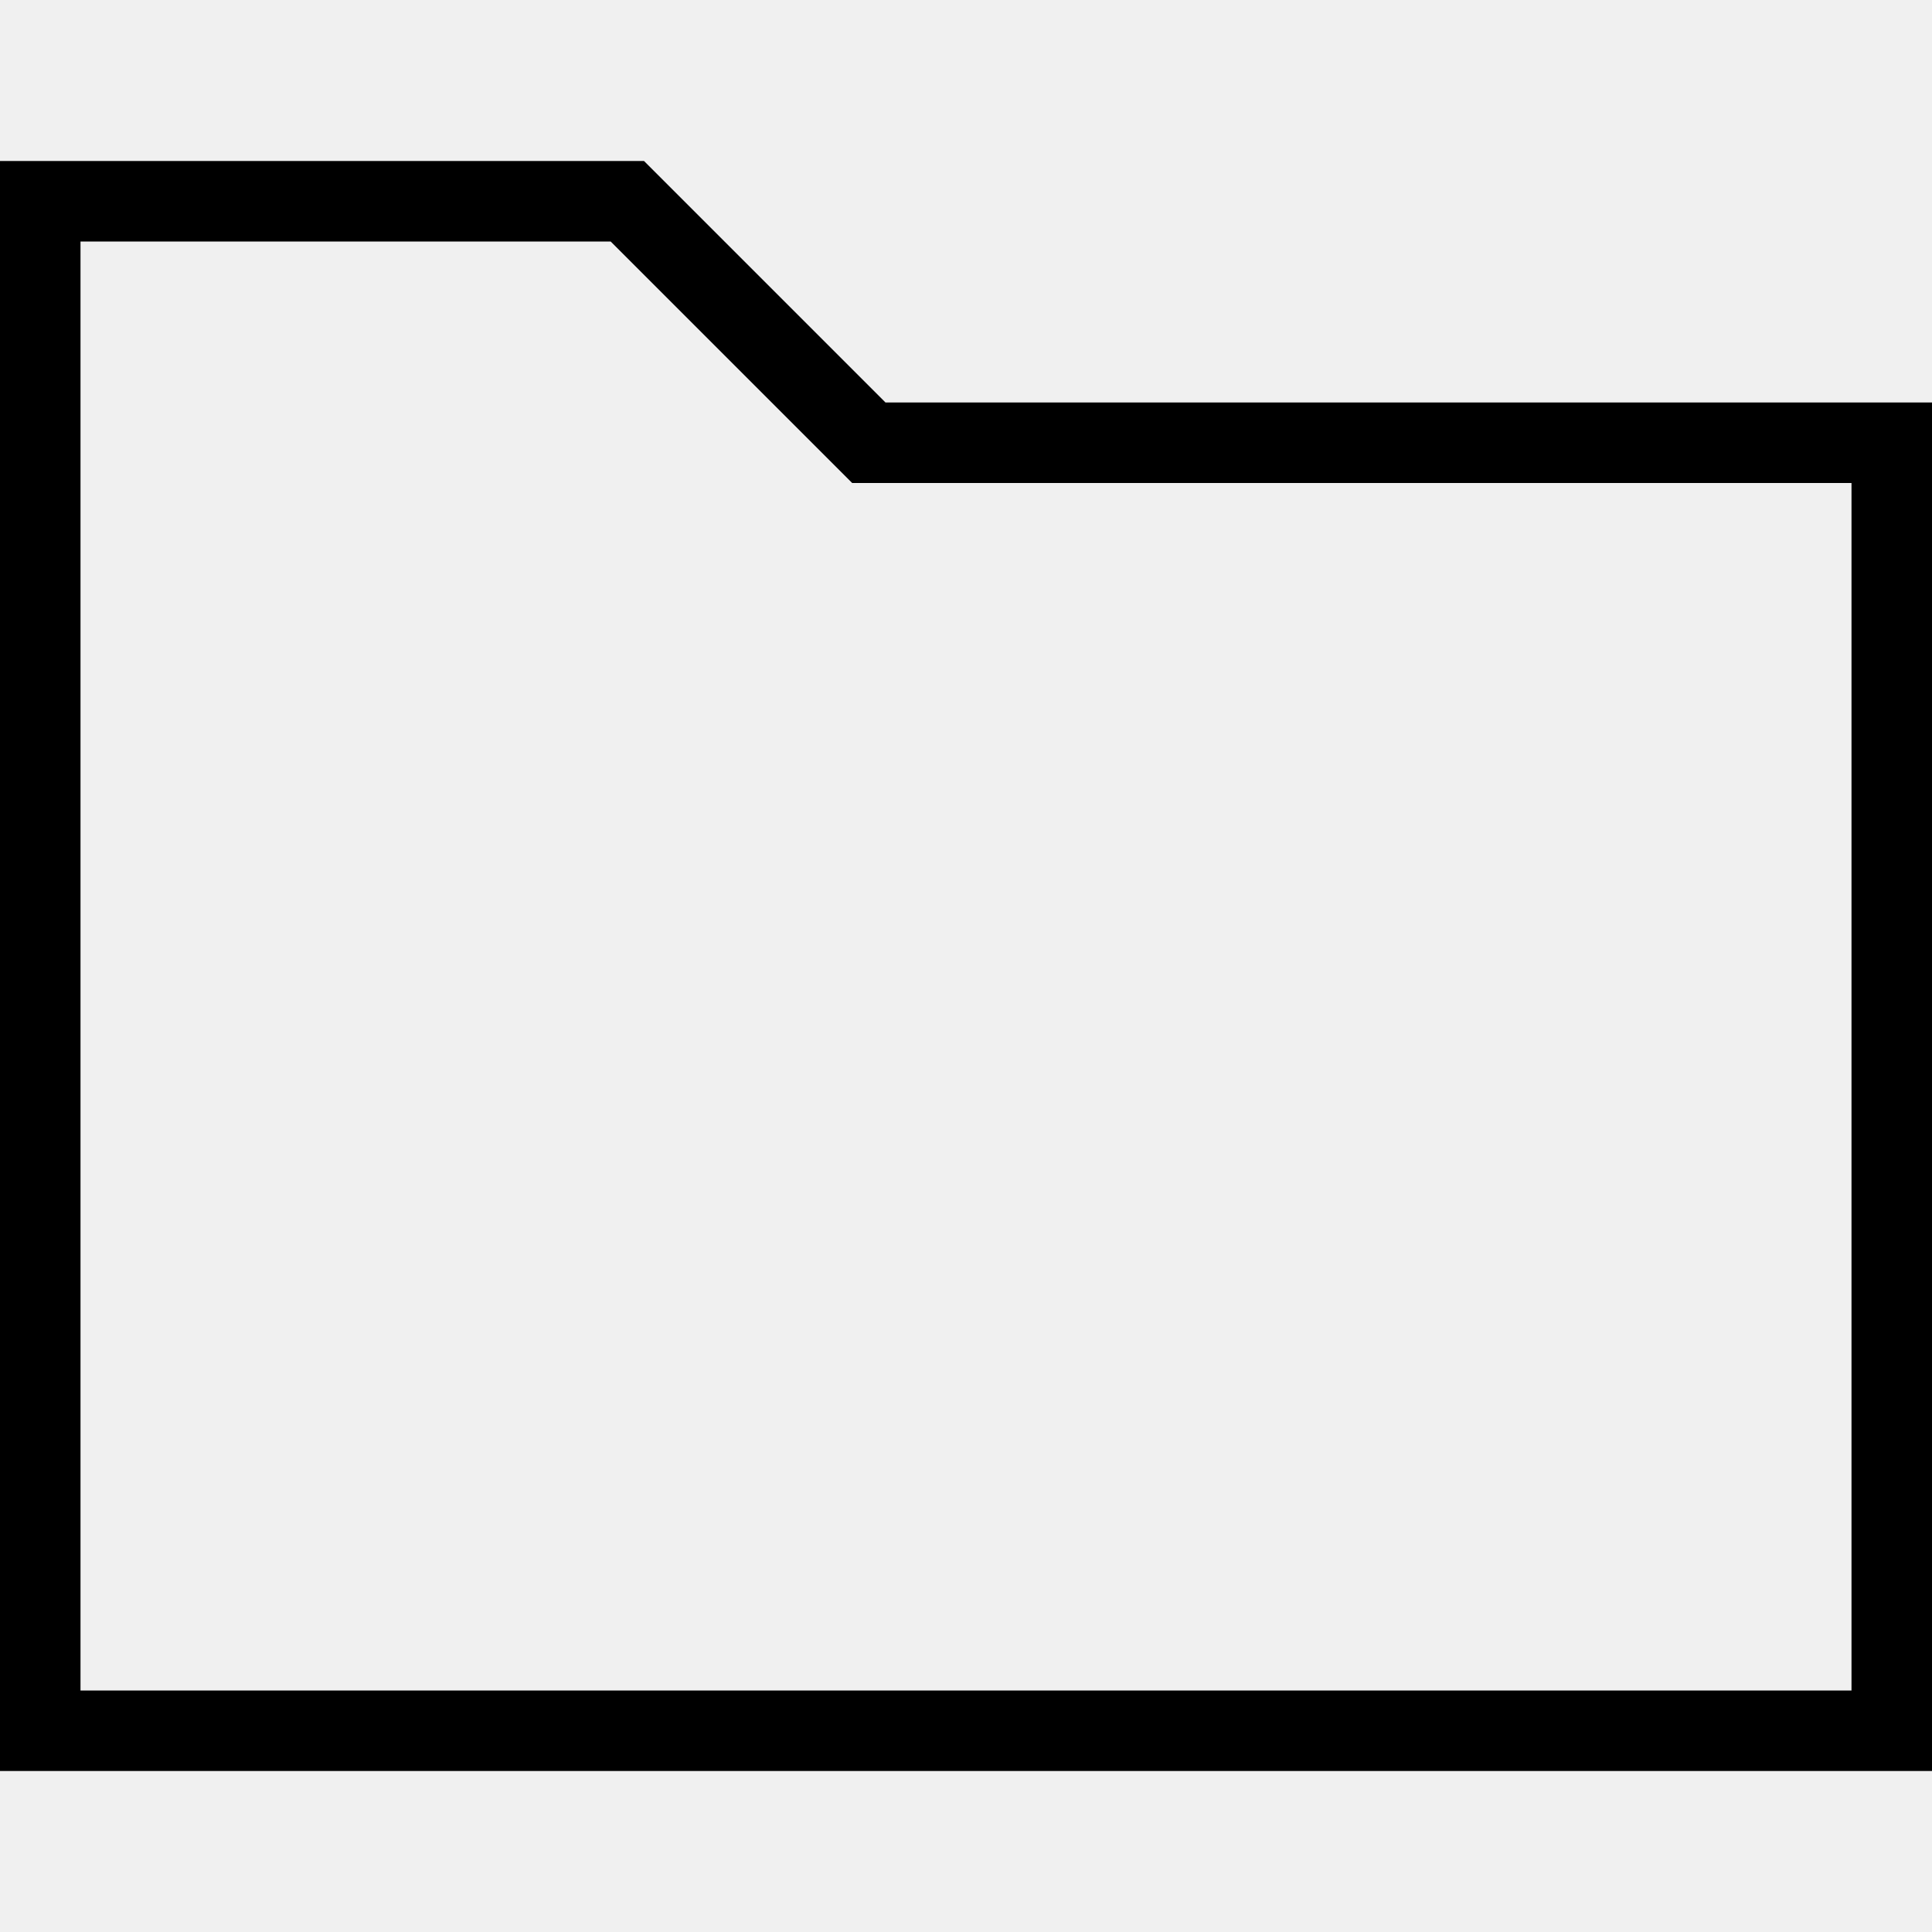
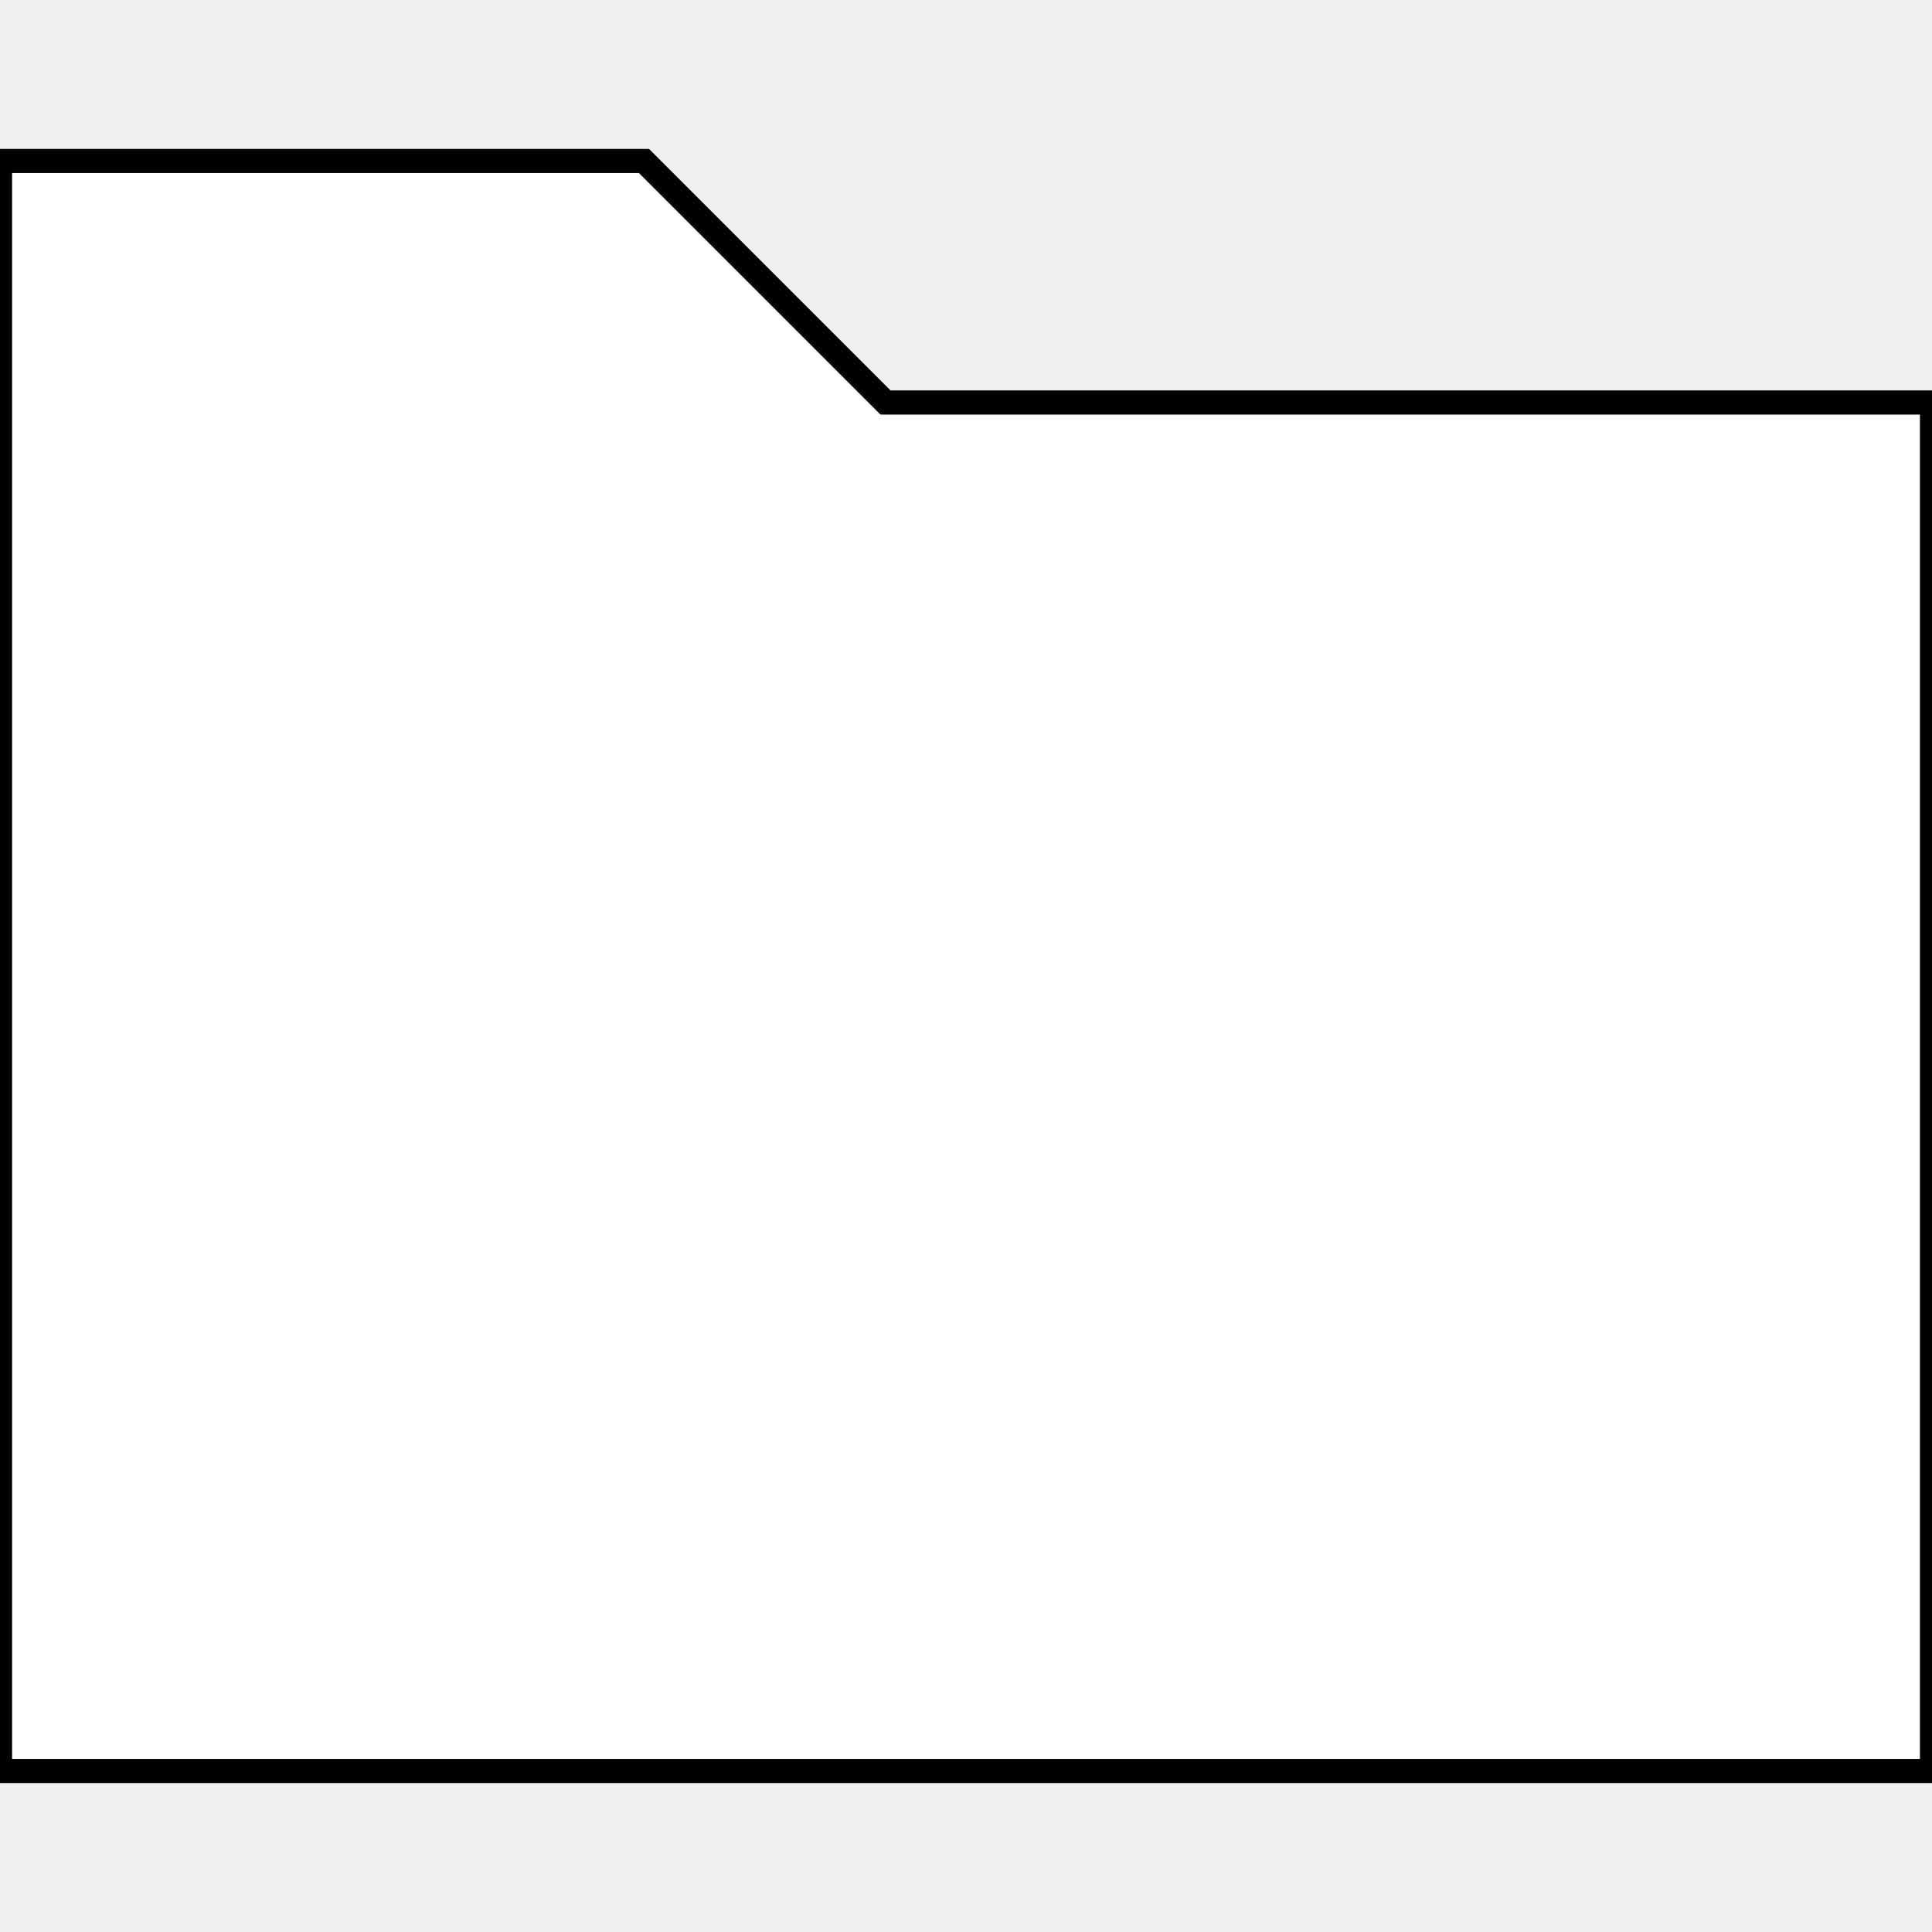
<svg xmlns="http://www.w3.org/2000/svg" width="24" height="24" fill-rule="evenodd" clip-rule="evenodd">
-   <path d="M11 5h13v17h-24v-20h8l3 3zm-10-2v18h22v-15h-12.414l-3-3h-6.586z" />
+   <path fill="white" stroke="black" stroke-width="0.3" d="M11 5h13 v17h-24v-20 h8l3 3z" />
</svg>
